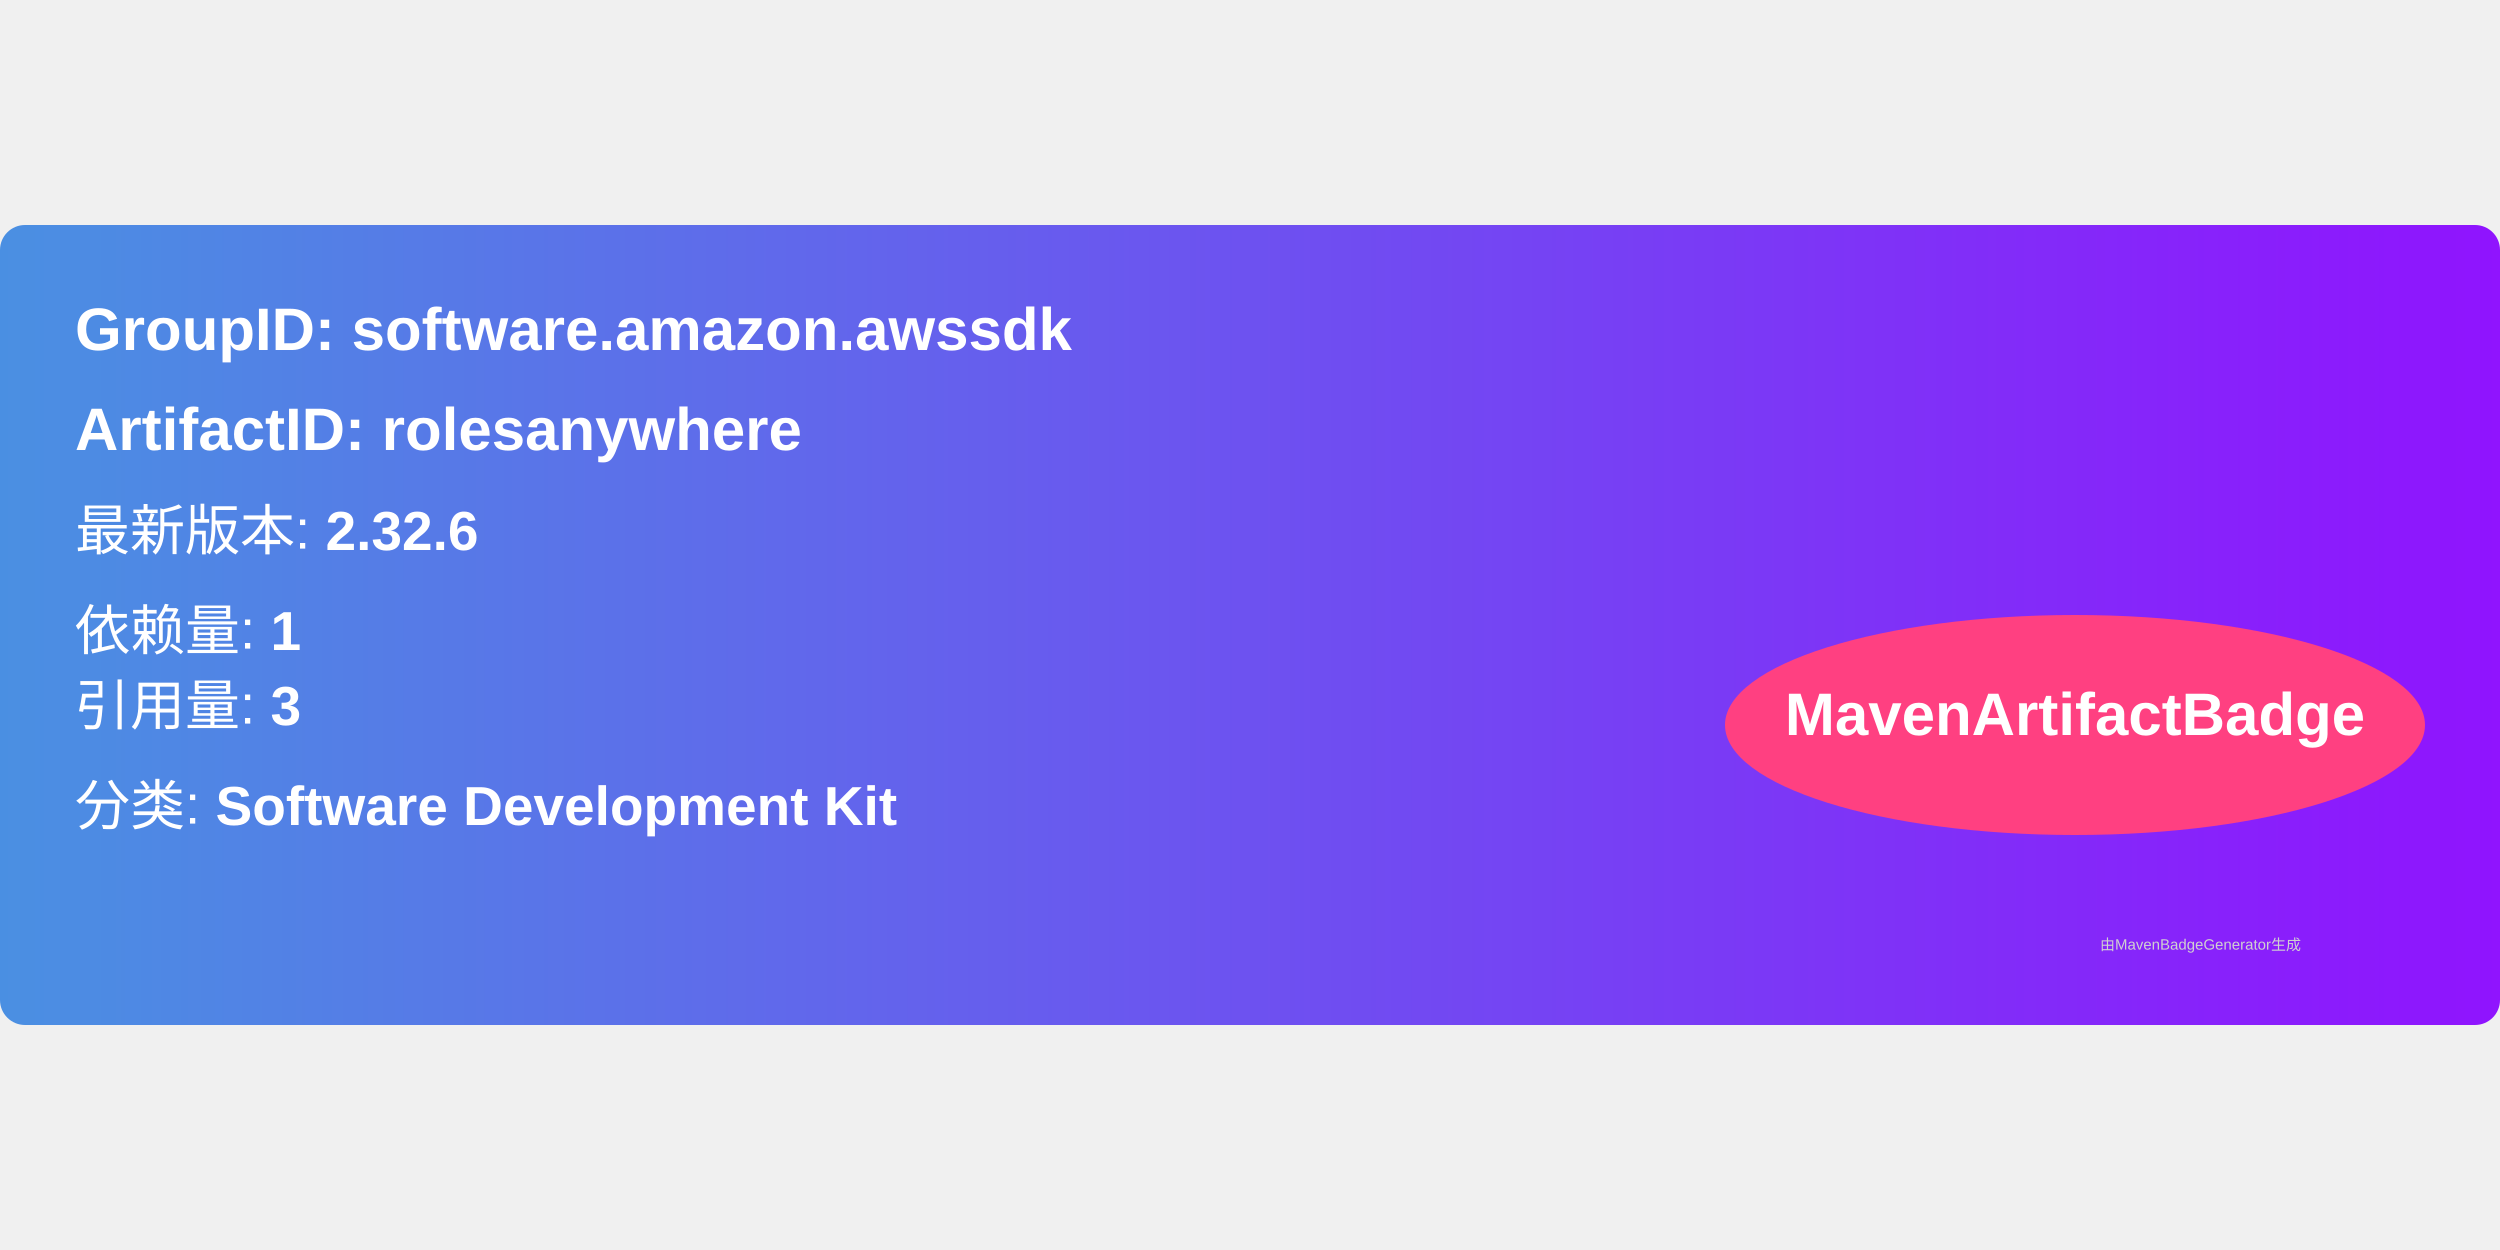
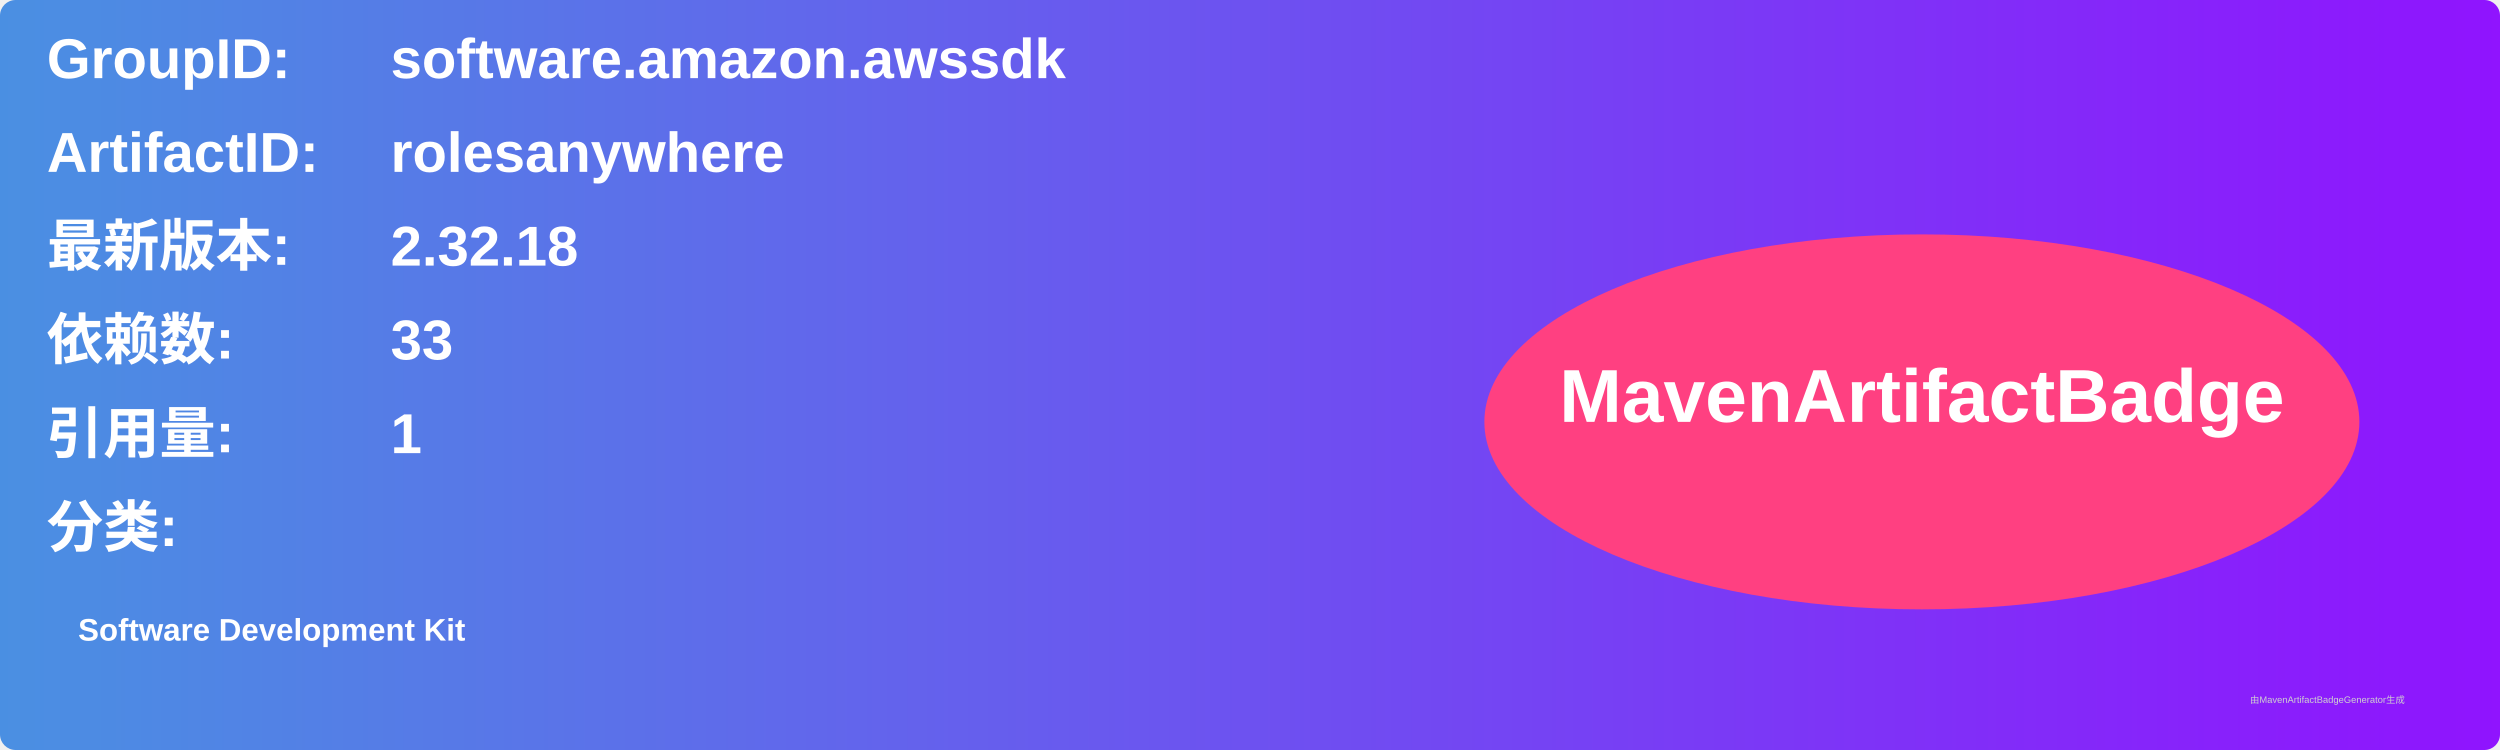
- <svg xmlns="http://www.w3.org/2000/svg" width="300" height="150" viewBox="0 0 500 160">
+ <svg xmlns="http://www.w3.org/2000/svg" width="800" height="240" viewBox="0 0 800 240">
  <linearGradient id="grad" x1="0%" y1="0%" x2="100%" y2="0%">
    <stop offset="0%" stop-color="#4a90e2" />
    <stop offset="100%" stop-color="#9013fe" />
  </linearGradient>
  <rect width="100%" height="100%" rx="5" ry="5" fill="url(#grad)" />
  <g transform="translate(15, 15)">
-     <text x="0" y="10" font-family="Arial" font-size="12" fill="white" font-weight="bold" width="260">
-       GroupID:   software.amazon.awssdk
+     <text x="0" y="10" font-family="Arial" font-size="18" fill="white" font-weight="bold" width="260">GroupID:</text>
+     <text x="110" y="10" font-family="Arial" font-size="18" fill="white" font-weight="bold" width="460">software.amazon.awssdk</text>
+     <text x="0" y="40" font-family="Arial" font-size="18" fill="white" font-weight="bold" width="260">ArtifactID:</text>
+     <text x="110" y="40" font-family="Arial" font-size="18" fill="white" font-weight="bold" width="460">rolesanywhere</text>
+     <text x="0" y="70" font-family="Arial" font-size="18" fill="white" font-weight="bold">最新版本:</text>
+     <text x="110" y="70" font-family="Arial" font-size="18" fill="white" font-weight="bold">
+       <tspan font-weight="bold">2.32.18</tspan>
    </text>
-     <text x="0" y="30" font-family="Arial" font-size="12" fill="white" font-weight="bold" width="260">
-       ArtifactID: rolesanywhere
+     <text x="0" y="100" font-family="Arial" font-size="18" fill="white" font-weight="bold">依赖数: </text>
+     <text x="110" y="100" font-family="Arial" font-size="18" fill="white">
+       <tspan font-weight="bold">33</tspan>
    </text>
-     <text x="0" y="50" font-family="Arial" font-size="11" fill="white">
-       最新版本: <tspan font-weight="bold">2.32.6</tspan>
+     <text x="0" y="130" font-family="Arial" font-size="18" fill="white" font-weight="bold">引用量: </text>
+     <text x="110" y="130" font-family="Arial" font-size="18" fill="white">
+       <tspan font-weight="bold">1</tspan>
    </text>
-     <text x="0" y="70" font-family="Arial" font-size="11" fill="white">
-       依赖量: <tspan font-weight="bold">1</tspan>
+     <text x="0" y="160" font-family="Arial" font-size="18" fill="white" font-weight="bold">分类:</text>
+     <text x="10" y="190" font-family="Arial" font-size="10" fill="white">
+       <tspan font-weight="bold">Software Development Kit</tspan>
    </text>
-     <text x="0" y="85" font-family="Arial" font-size="11" fill="white">
-       引用量: <tspan font-weight="bold">3</tspan>
-     </text>
-     <text x="0" y="105" font-family="Arial" font-size="11" fill="white">
-       分类: <tspan font-weight="bold">Software Development Kit</tspan>
-     </text>
-     <ellipse cx="400" cy="85" rx="70" ry="22" fill="#ff4081" />
-     <text x="400" y="87" text-anchor="middle" font-family="Arial" font-size="12" fill="white" font-weight="bold">MavenArtifactBadge</text>
+     <ellipse cx="600" cy="120" rx="140" ry="60" fill="#ff4081" />
+     <text x="600" y="120" text-anchor="middle" font-family="Arial" font-size="24" fill="white" font-weight="bold">MavenArtifactBadge</text>
  </g>
-   <text x="420" y="145" font-family="Arial" font-size="3" fill="#d0d0d0">
-     由MavenBadgeGenerator生成
-   </text>
+   <text x="720" y="225" font-family="Arial" font-size="3" fill="#d0d0d0">由MavenArtifactBadgeGenerator生成</text>
</svg>
